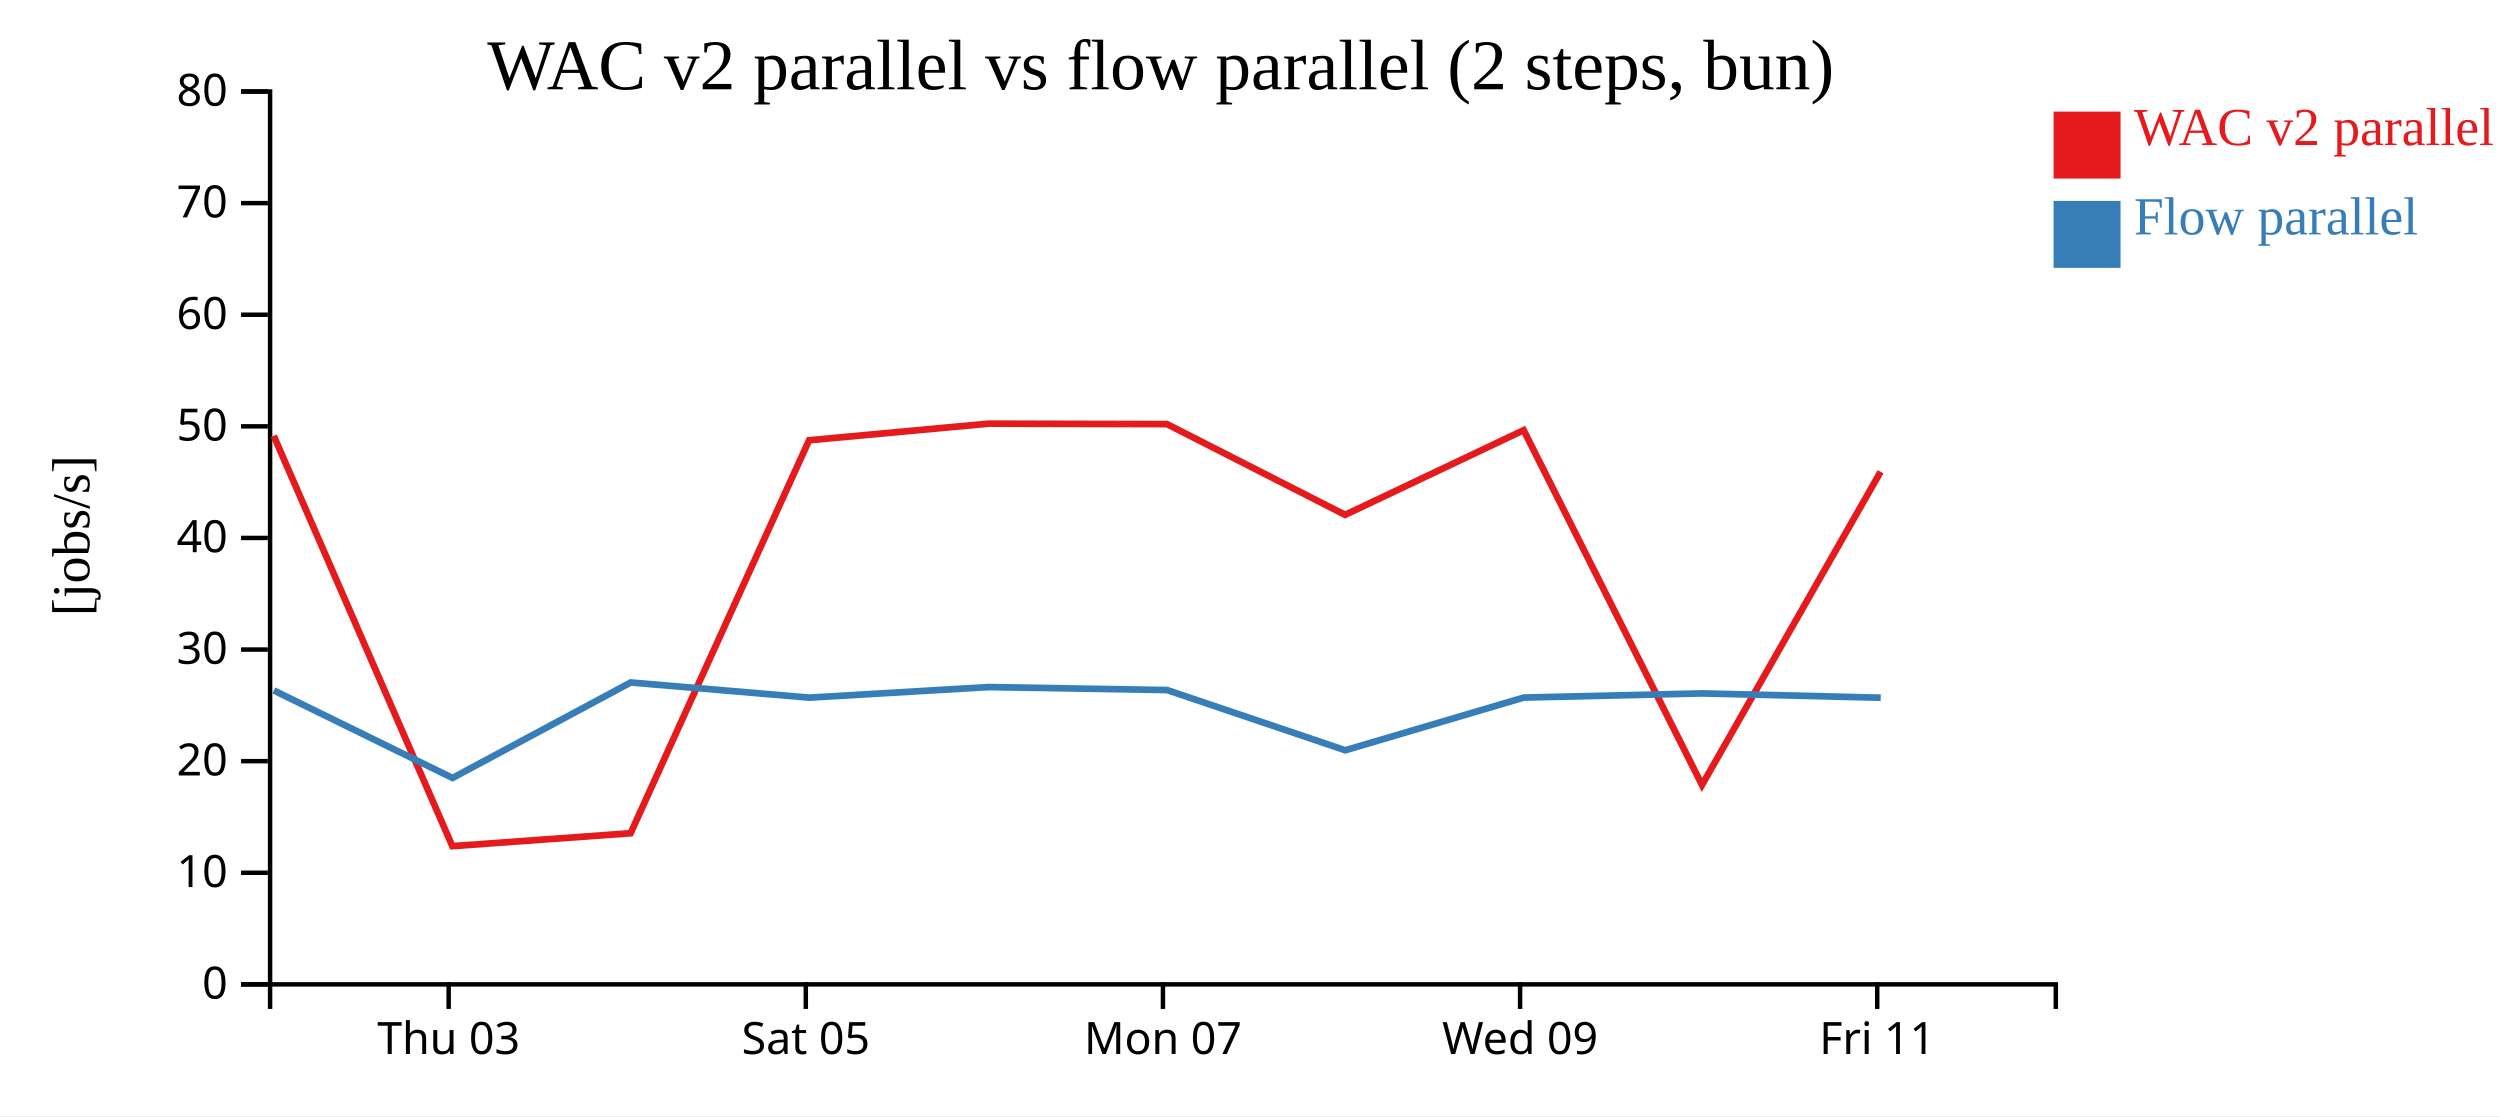
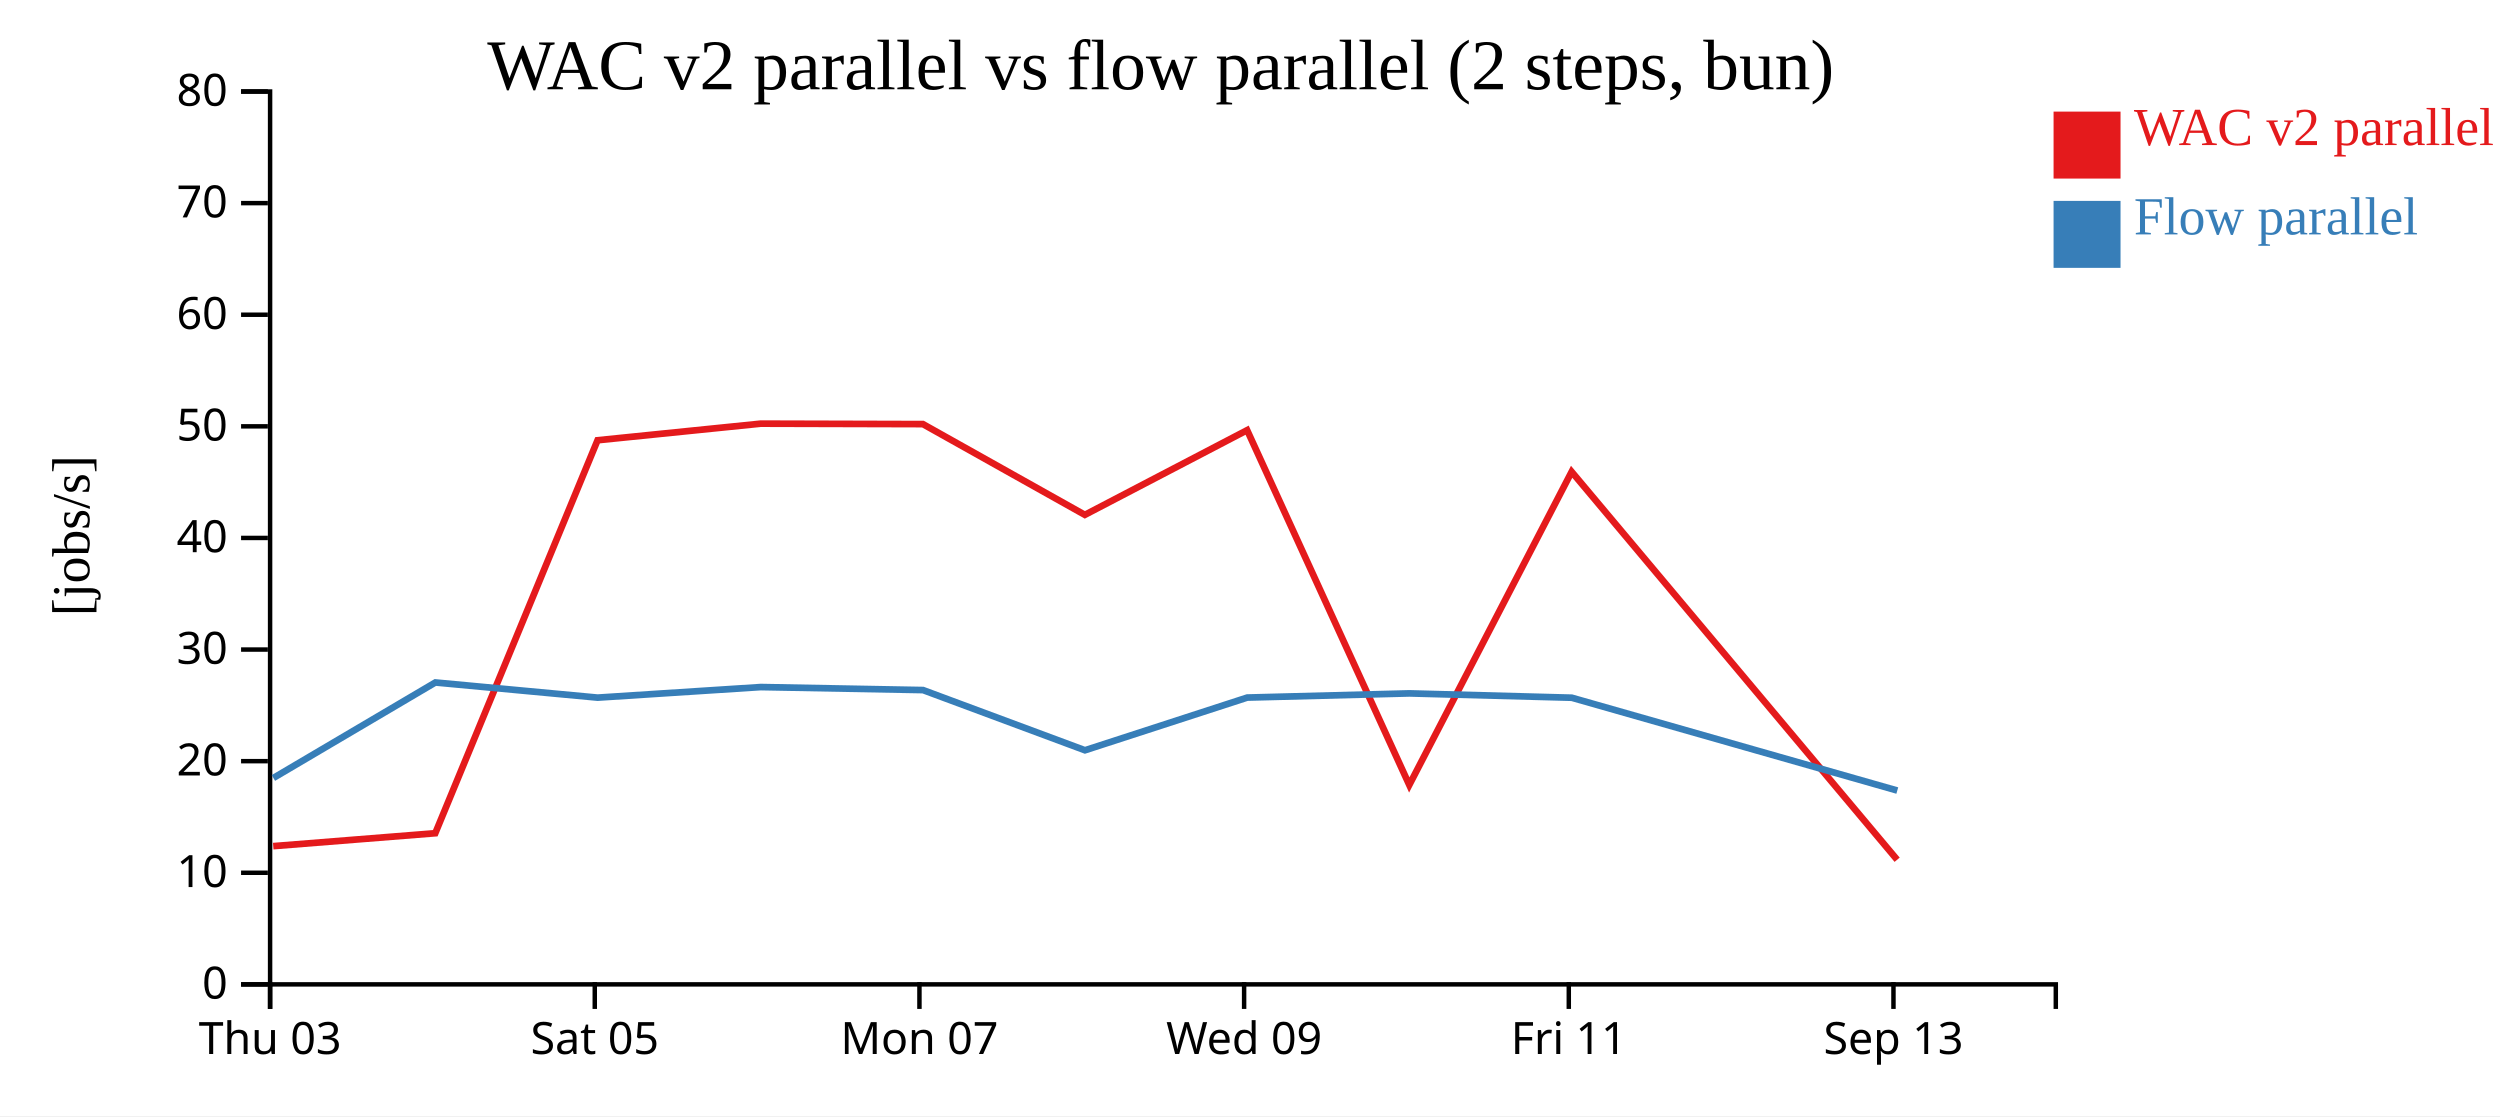
<svg xmlns="http://www.w3.org/2000/svg" width="560" height="250">
  <rect width="100%" height="100%" fill="white" />
  <g transform="translate(60,20)">
    <g transform="translate(0,200)" fill="none" font-size="10" font-family="sans-serif" text-anchor="middle">
      <path class="domain" stroke="currentColor" d="M0.5,6V0.5H400.5V6" />
-       <g class="tick" opacity="1" transform="translate(40.5,0)">
+       <g class="tick" opacity="1" transform="translate(0.5,0)">
        <line stroke="currentColor" y2="6" />
        <text fill="currentColor" y="9" dy="0.71em">Thu 03</text>
      </g>
-       <g class="tick" opacity="1" transform="translate(120.5,0)">
+       <g class="tick" opacity="1" transform="translate(73.22727,0)">
        <line stroke="currentColor" y2="6" />
        <text fill="currentColor" y="9" dy="0.71em">Sat 05</text>
      </g>
-       <g class="tick" opacity="1" transform="translate(200.5,0)">
+       <g class="tick" opacity="1" transform="translate(145.9545,0)">
        <line stroke="currentColor" y2="6" />
        <text fill="currentColor" y="9" dy="0.71em">Mon 07</text>
      </g>
-       <g class="tick" opacity="1" transform="translate(280.5,0)">
+       <g class="tick" opacity="1" transform="translate(218.6818,0)">
        <line stroke="currentColor" y2="6" />
        <text fill="currentColor" y="9" dy="0.71em">Wed 09</text>
      </g>
-       <g class="tick" opacity="1" transform="translate(360.5,0)">
+       <g class="tick" opacity="1" transform="translate(291.4091,0)">
        <line stroke="currentColor" y2="6" />
        <text fill="currentColor" y="9" dy="0.71em">Fri 11</text>
+       </g>
+       <g class="tick" opacity="1" transform="translate(364.1364,0)">
+         <line stroke="currentColor" y2="6" />
+         <text fill="currentColor" y="9" dy="0.71em">Sep 13</text>
      </g>
    </g>
    <g fill="none" font-size="10" font-family="sans-serif" text-anchor="end">
      <path class="domain" stroke="currentColor" d="M-6,200.5H0.5V0.5H-6" />
      <g class="tick" opacity="1" transform="translate(0,200.5)">
        <line stroke="currentColor" x2="-6" />
        <text fill="currentColor" x="-9" dy="0.32em">0</text>
      </g>
      <g class="tick" opacity="1" transform="translate(0,175.5)">
        <line stroke="currentColor" x2="-6" />
        <text fill="currentColor" x="-9" dy="0.32em">10</text>
      </g>
      <g class="tick" opacity="1" transform="translate(0,150.5)">
        <line stroke="currentColor" x2="-6" />
        <text fill="currentColor" x="-9" dy="0.32em">20</text>
      </g>
      <g class="tick" opacity="1" transform="translate(0,125.5)">
        <line stroke="currentColor" x2="-6" />
        <text fill="currentColor" x="-9" dy="0.32em">30</text>
      </g>
      <g class="tick" opacity="1" transform="translate(0,100.5)">
        <line stroke="currentColor" x2="-6" />
        <text fill="currentColor" x="-9" dy="0.32em">40</text>
      </g>
      <g class="tick" opacity="1" transform="translate(0,75.5)">
        <line stroke="currentColor" x2="-6" />
        <text fill="currentColor" x="-9" dy="0.32em">50</text>
      </g>
      <g class="tick" opacity="1" transform="translate(0,50.5)">
        <line stroke="currentColor" x2="-6" />
        <text fill="currentColor" x="-9" dy="0.32em">60</text>
      </g>
      <g class="tick" opacity="1" transform="translate(0,25.5)">
        <line stroke="currentColor" x2="-6" />
        <text fill="currentColor" x="-9" dy="0.32em">70</text>
      </g>
      <g class="tick" opacity="1" transform="translate(0,0.5)">
        <line stroke="currentColor" x2="-6" />
        <text fill="currentColor" x="-9" dy="0.32em">80</text>
      </g>
    </g>
    <text text-anchor="middle" style="font-size: 12px" transform="rotate(-90)" y="-40" x="-100">[jobs/s]</text>
    <text text-anchor="middle" style="font-size: 16px" y="0" x="200">WAC v2 parallel vs flow parallel (2 steps, bun)</text>
-     <path class="line" fill="none" stroke="#e41a1c" stroke-width="1.5" d="M1.307,77.619L41.325,169.536L81.249,166.644L121.237,78.617L161.432,74.9L201.409,75L241.306,95.327L281.293,76.36L321.247,155.83L361.253,85.678" />
-     <path class="line" fill="none" stroke="#377eb8" stroke-width="1.5" d="M1.331,134.658L41.36,154.263L81.274,132.875L121.263,136.27L161.457,133.904L201.434,134.576L241.336,148.06L281.318,136.257L321.273,135.32L361.279,136.29" />
+     <path class="line" fill="none" stroke="#e41a1c" stroke-width="1.5" d="M1.204,169.536L37.499,166.644L73.852,78.617L110.393,74.9L146.735,75L183.006,95.327L219.357,76.36L255.679,155.83L292.048,85.678L364.96,172.581" />
+     <path class="line" fill="none" stroke="#377eb8" stroke-width="1.5" d="M1.236,154.263L37.522,132.875L73.875,136.27L110.415,133.904L146.758,134.576L183.033,148.06L219.38,136.257L255.703,135.32L292.072,136.29L364.993,157.083" />
    <rect class="dot" x="400" y="5" width="15" height="15" style="fill: #e41a1c;" />
    <rect class="dot" x="400" y="25" width="15" height="15" style="fill: #377eb8;" />
    <text class="label" x="418" y="12.5" style="fill: #e41a1c; alignment-baseline: middle;" text-anchor="left">WAC v2 parallel</text>
    <text class="label" x="418" y="32.5" style="fill: #377eb8; alignment-baseline: middle;" text-anchor="left">Flow parallel</text>
  </g>
</svg>
